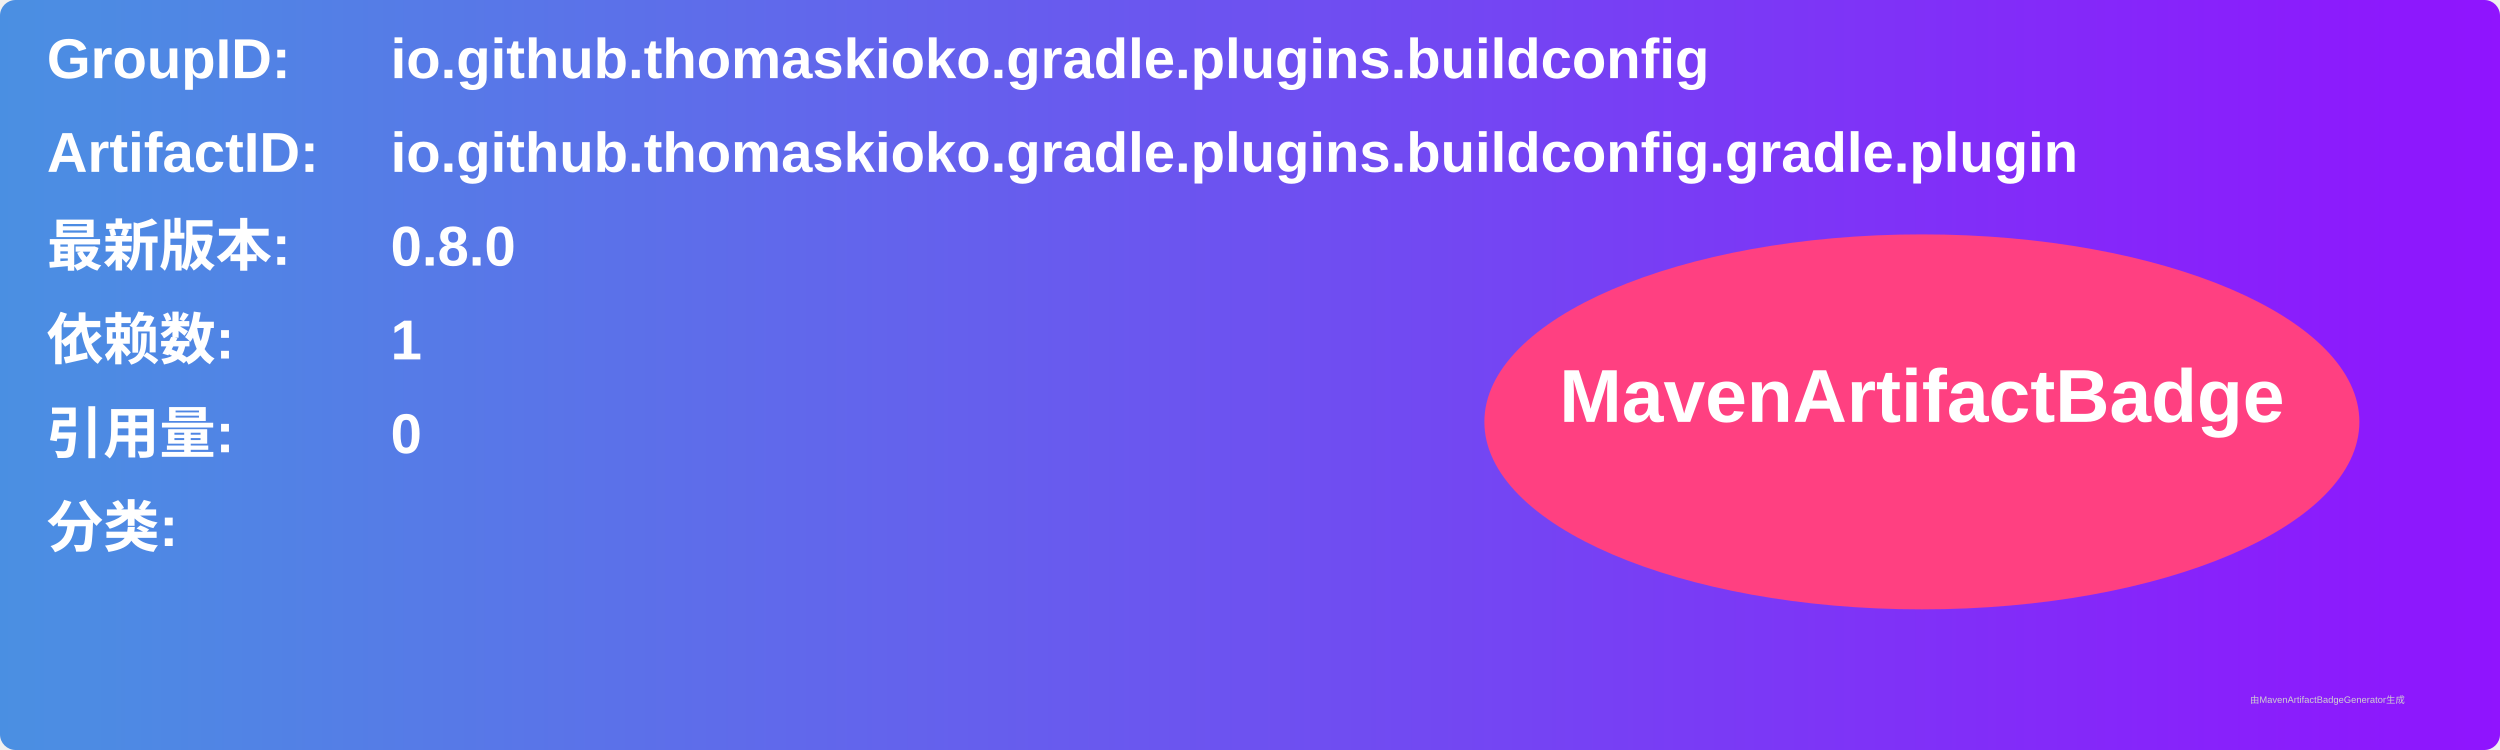
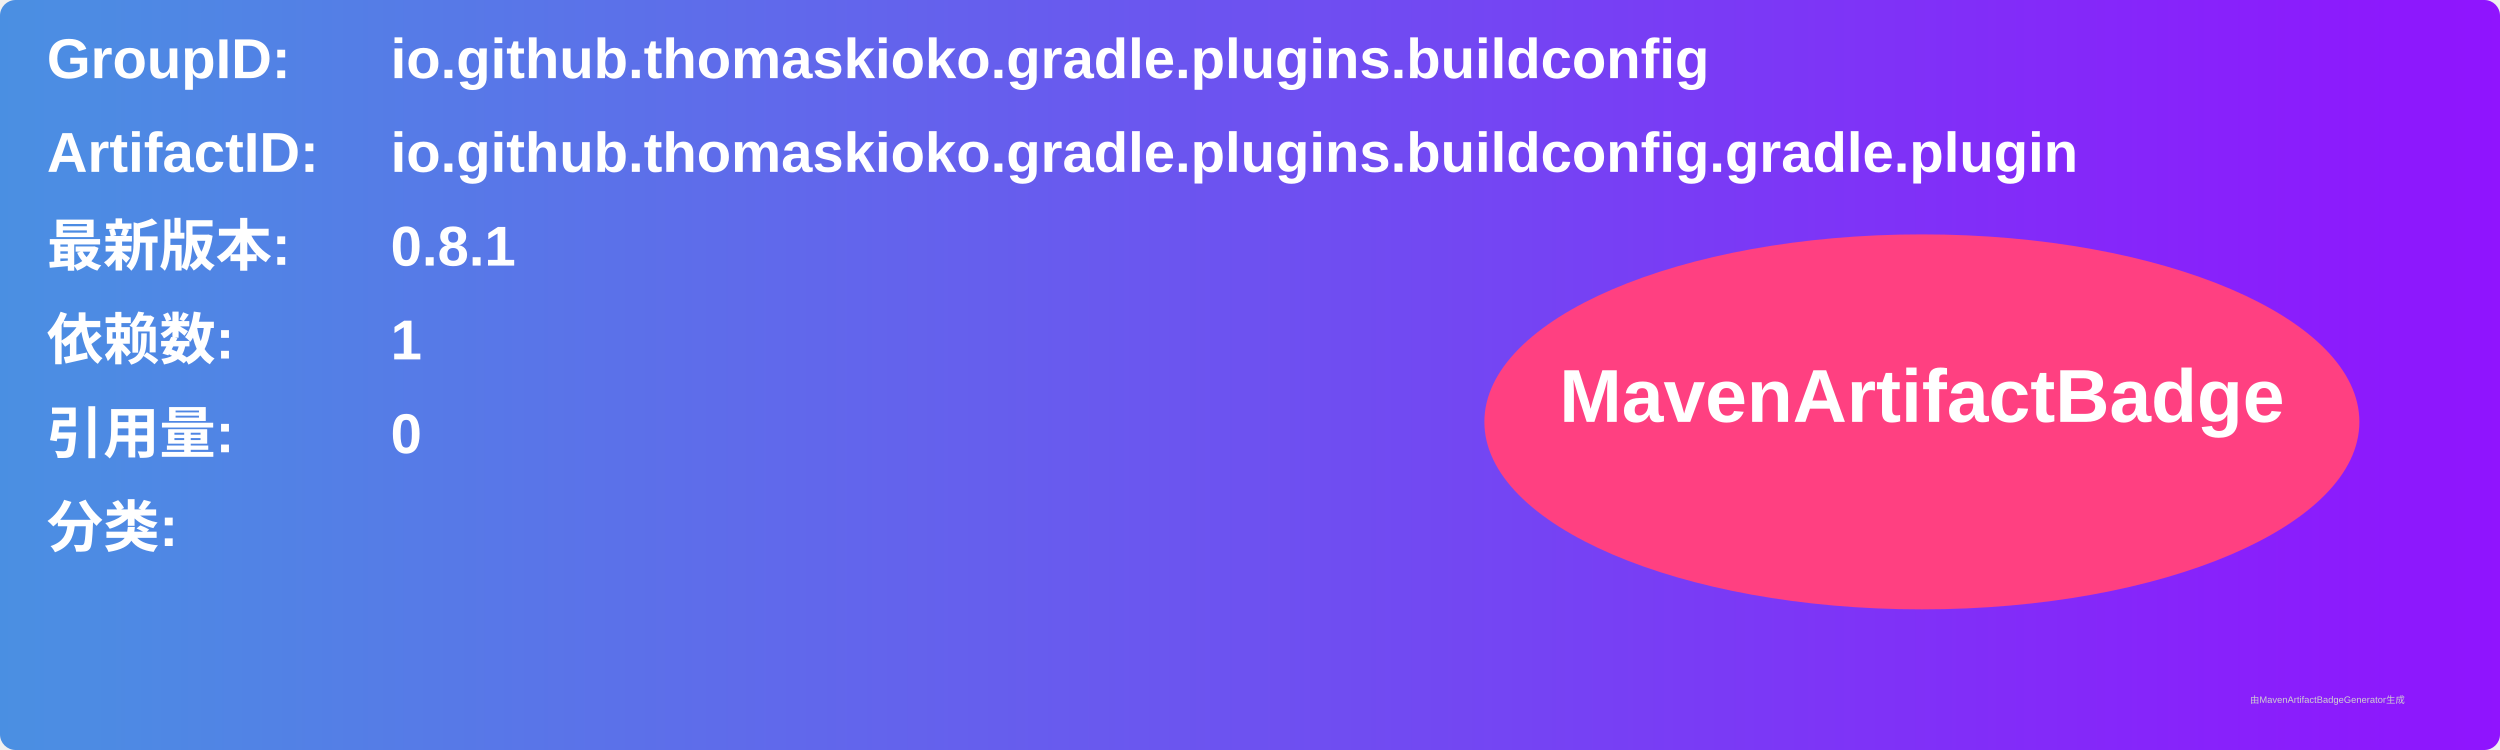
<svg xmlns="http://www.w3.org/2000/svg" width="800" height="240" viewBox="0 0 800 240">
  <linearGradient id="grad" x1="0%" y1="0%" x2="100%" y2="0%">
    <stop offset="0%" stop-color="#4a90e2" />
    <stop offset="100%" stop-color="#9013fe" />
  </linearGradient>
  <rect width="100%" height="100%" rx="5" ry="5" fill="url(#grad)" />
  <g transform="translate(15, 15)">
    <text x="0" y="10" font-family="Arial" font-size="18" fill="white" font-weight="bold" width="260">GroupID:</text>
    <text x="110" y="10" font-family="Arial" font-size="18" fill="white" font-weight="bold" width="460">io.github.thomaskioko.gradle.plugins.buildconfig</text>
    <text x="0" y="40" font-family="Arial" font-size="18" fill="white" font-weight="bold" width="260">ArtifactID:</text>
    <text x="110" y="40" font-family="Arial" font-size="18" fill="white" font-weight="bold" width="460">io.github.thomaskioko.gradle.plugins.buildconfig.gradle.plugin</text>
    <text x="0" y="70" font-family="Arial" font-size="18" fill="white" font-weight="bold">最新版本:</text>
    <text x="110" y="70" font-family="Arial" font-size="18" fill="white" font-weight="bold">
-       <tspan font-weight="bold">0.8.0</tspan>
+       <tspan font-weight="bold">0.8.1</tspan>
    </text>
    <text x="0" y="100" font-family="Arial" font-size="18" fill="white" font-weight="bold">依赖数: </text>
    <text x="110" y="100" font-family="Arial" font-size="18" fill="white">
      <tspan font-weight="bold">1</tspan>
    </text>
    <text x="0" y="130" font-family="Arial" font-size="18" fill="white" font-weight="bold">引用量: </text>
    <text x="110" y="130" font-family="Arial" font-size="18" fill="white">
      <tspan font-weight="bold">0</tspan>
    </text>
    <text x="0" y="160" font-family="Arial" font-size="18" fill="white" font-weight="bold">分类:</text>
    <text x="10" y="190" font-family="Arial" font-size="10" fill="white">
      <tspan font-weight="bold" />
    </text>
    <ellipse cx="600" cy="120" rx="140" ry="60" fill="#ff4081" />
    <text x="600" y="120" text-anchor="middle" font-family="Arial" font-size="24" fill="white" font-weight="bold">MavenArtifactBadge</text>
  </g>
  <text x="720" y="225" font-family="Arial" font-size="3" fill="#d0d0d0">由MavenArtifactBadgeGenerator生成</text>
</svg>
